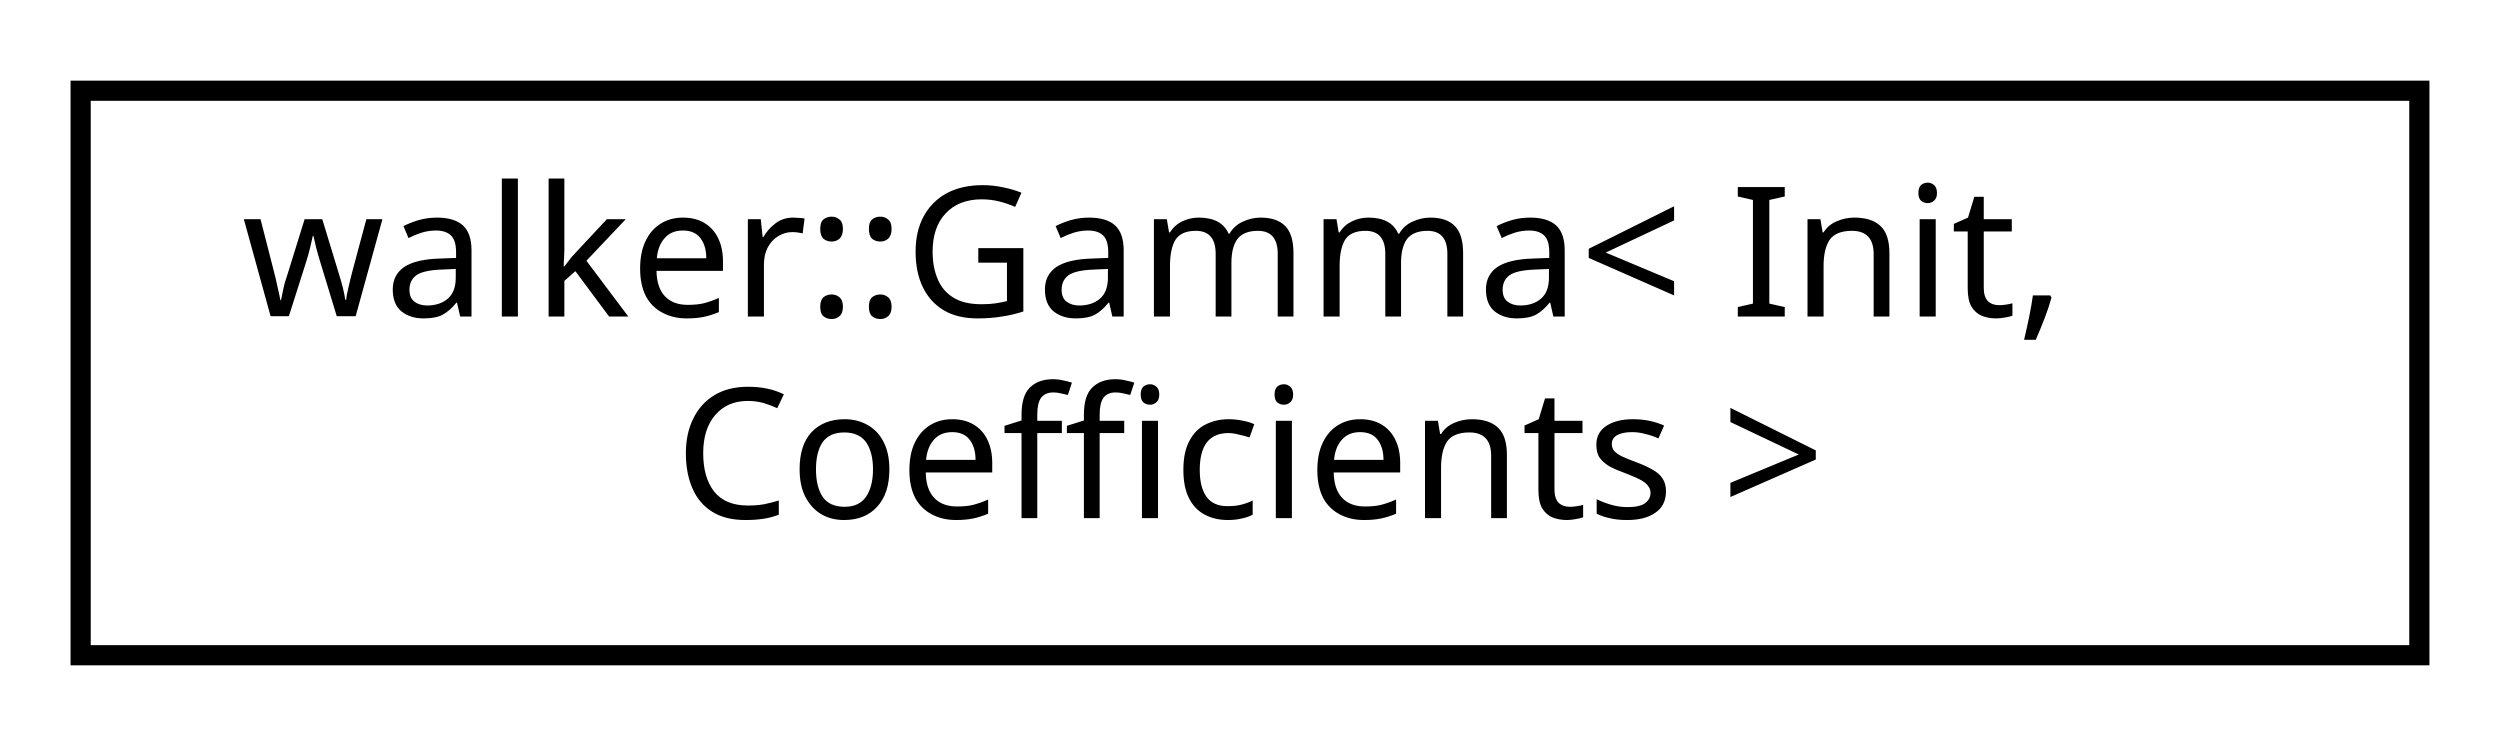
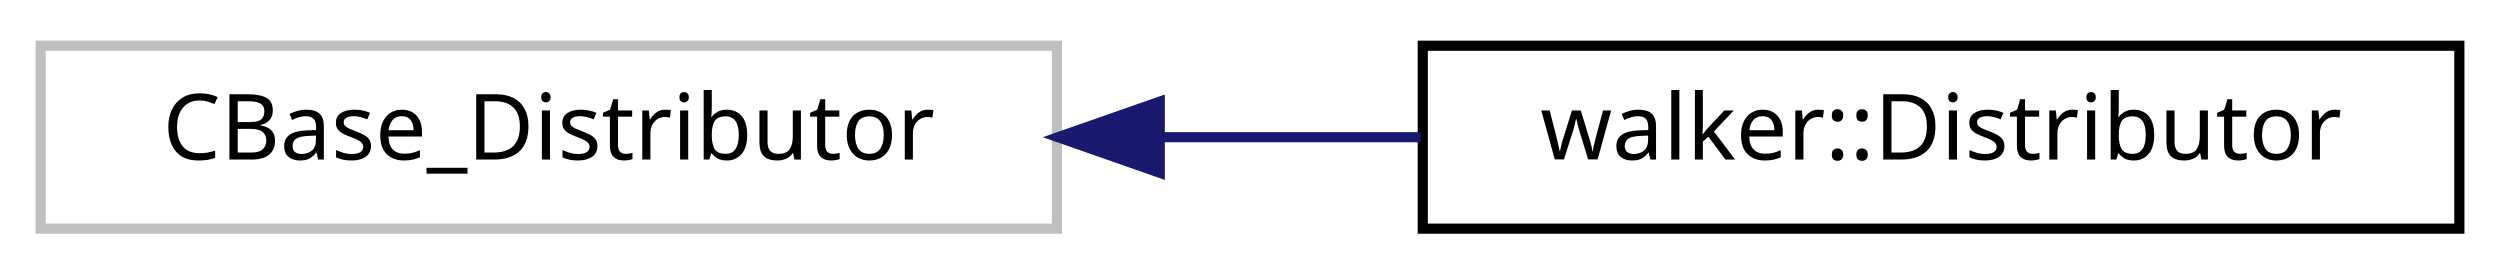
- <svg xmlns="http://www.w3.org/2000/svg" xmlns:xlink="http://www.w3.org/1999/xlink" width="124pt" height="37pt" viewBox="0.00 0.00 124.00 37.00">
-   <g id="graph0" class="graph" transform="scale(1 1) rotate(0) translate(4 33)">
+ <svg xmlns="http://www.w3.org/2000/svg" xmlns:xlink="http://www.w3.org/1999/xlink" width="246pt" height="27pt" viewBox="0.00 0.00 246.00 27.00">
+   <g id="graph0" class="graph" transform="scale(1 1) rotate(0) translate(4 23)">
    <g id="node1" class="node">
-       <g id="a_node1">
-         <a xlink:href="classwalker_1_1_gamma.html" target="_top" xlink:title="Gamma SDE used polymorphically with DiffEq. ">
-           <polygon fill="none" stroke="black" points="-7.10543e-15,-0.5 -7.10543e-15,-28.5 116,-28.5 116,-0.5 -7.10543e-15,-0.5" />
-           <text text-anchor="start" x="8" y="-17.3" font-family="sans-serif" font-size="9.00">walker::Gamma&lt; Init,</text>
-           <text text-anchor="middle" x="58" y="-7.3" font-family="sans-serif" font-size="9.00"> Coefficients &gt;</text>
+       <polygon fill="none" stroke="#bfbfbf" points="0,-0.5 0,-18.5 100,-18.5 100,-0.5 0,-0.5" />
+       <text text-anchor="middle" x="50" y="-7.3" font-family="sans-serif" font-size="9.00">CBase_Distributor</text>
+     </g>
+     <g id="node2" class="node">
+       <g id="a_node2">
+         <a xlink:href="classwalker_1_1_distributor.html" target="_top" xlink:title="Distributor drives the time integration of differential equations. ">
+           <polygon fill="none" stroke="black" points="136,-0.5 136,-18.5 238,-18.5 238,-0.5 136,-0.5" />
+           <text text-anchor="middle" x="187" y="-7.3" font-family="sans-serif" font-size="9.00">walker::Distributor</text>
        </a>
      </g>
    </g>
+     <g id="edge1" class="edge">
+       <path fill="none" stroke="midnightblue" d="M110.348,-9.5C118.835,-9.5 127.495,-9.5 135.783,-9.5" />
+       <polygon fill="midnightblue" stroke="midnightblue" points="110.12,-6 100.12,-9.5 110.12,-13 110.12,-6" />
+     </g>
  </g>
</svg>
